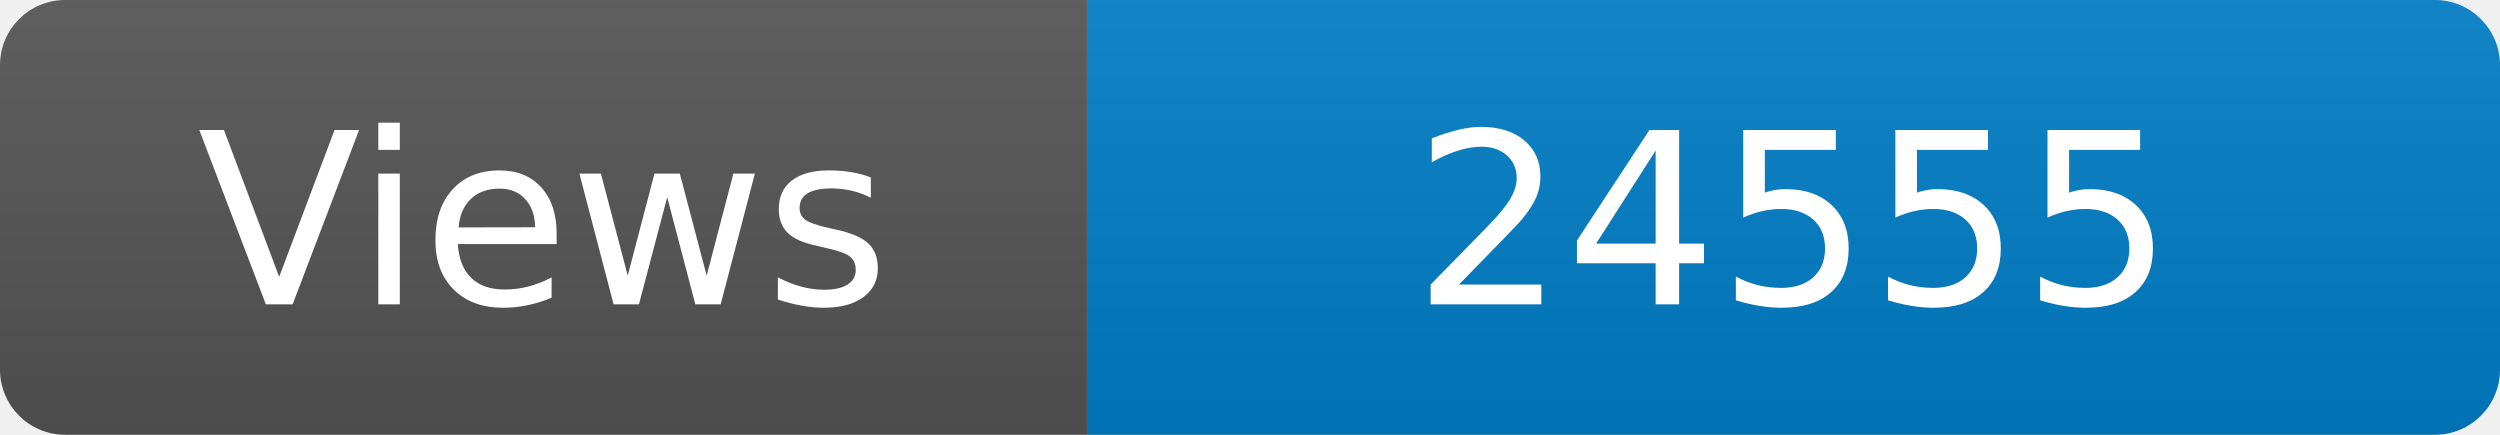
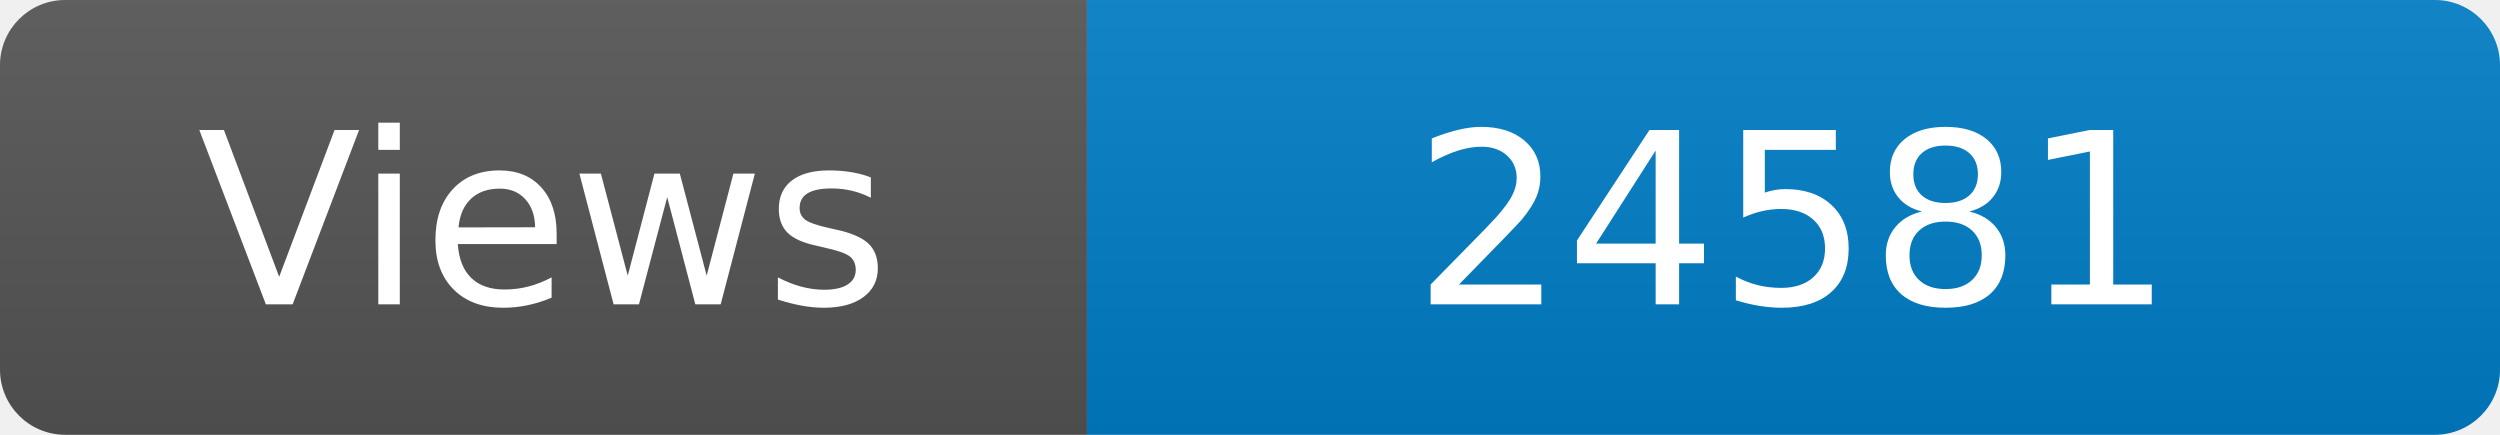
<svg xmlns="http://www.w3.org/2000/svg" width="115" height="20" role="img" aria-label="Maintained?: yes">
  <linearGradient id="s" x2="0" y2="100%">
    <stop offset="0" stop-color="#bbb" stop-opacity=".1" />
    <stop offset="1" stop-opacity=".1" />
  </linearGradient>
  <clipPath id="r">
    <rect width="115" height="20" rx="3" fill="#fff" />
  </clipPath>
  <g clip-path="url(#r)">
    <rect width="50" height="20" fill="#555" />
    <rect x="50" width="160" height="20" fill="#007ec6" />
    <rect width="115" height="20" fill="url(#s)" />
  </g>
  <g fill="#fff" text-anchor="middle" font-family="Verdana,Geneva,DejaVu Sans,sans-serif" font-size="110">
    <text x="250" y="140" transform="scale(.1)" fill="#fff">Views</text>
-     <text x="825" y="140" transform="scale(.1)" fill="#fff">24555</text>
+     <text x="825" y="140" transform="scale(.1)" fill="#fff">24581</text>
  </g>
</svg>
